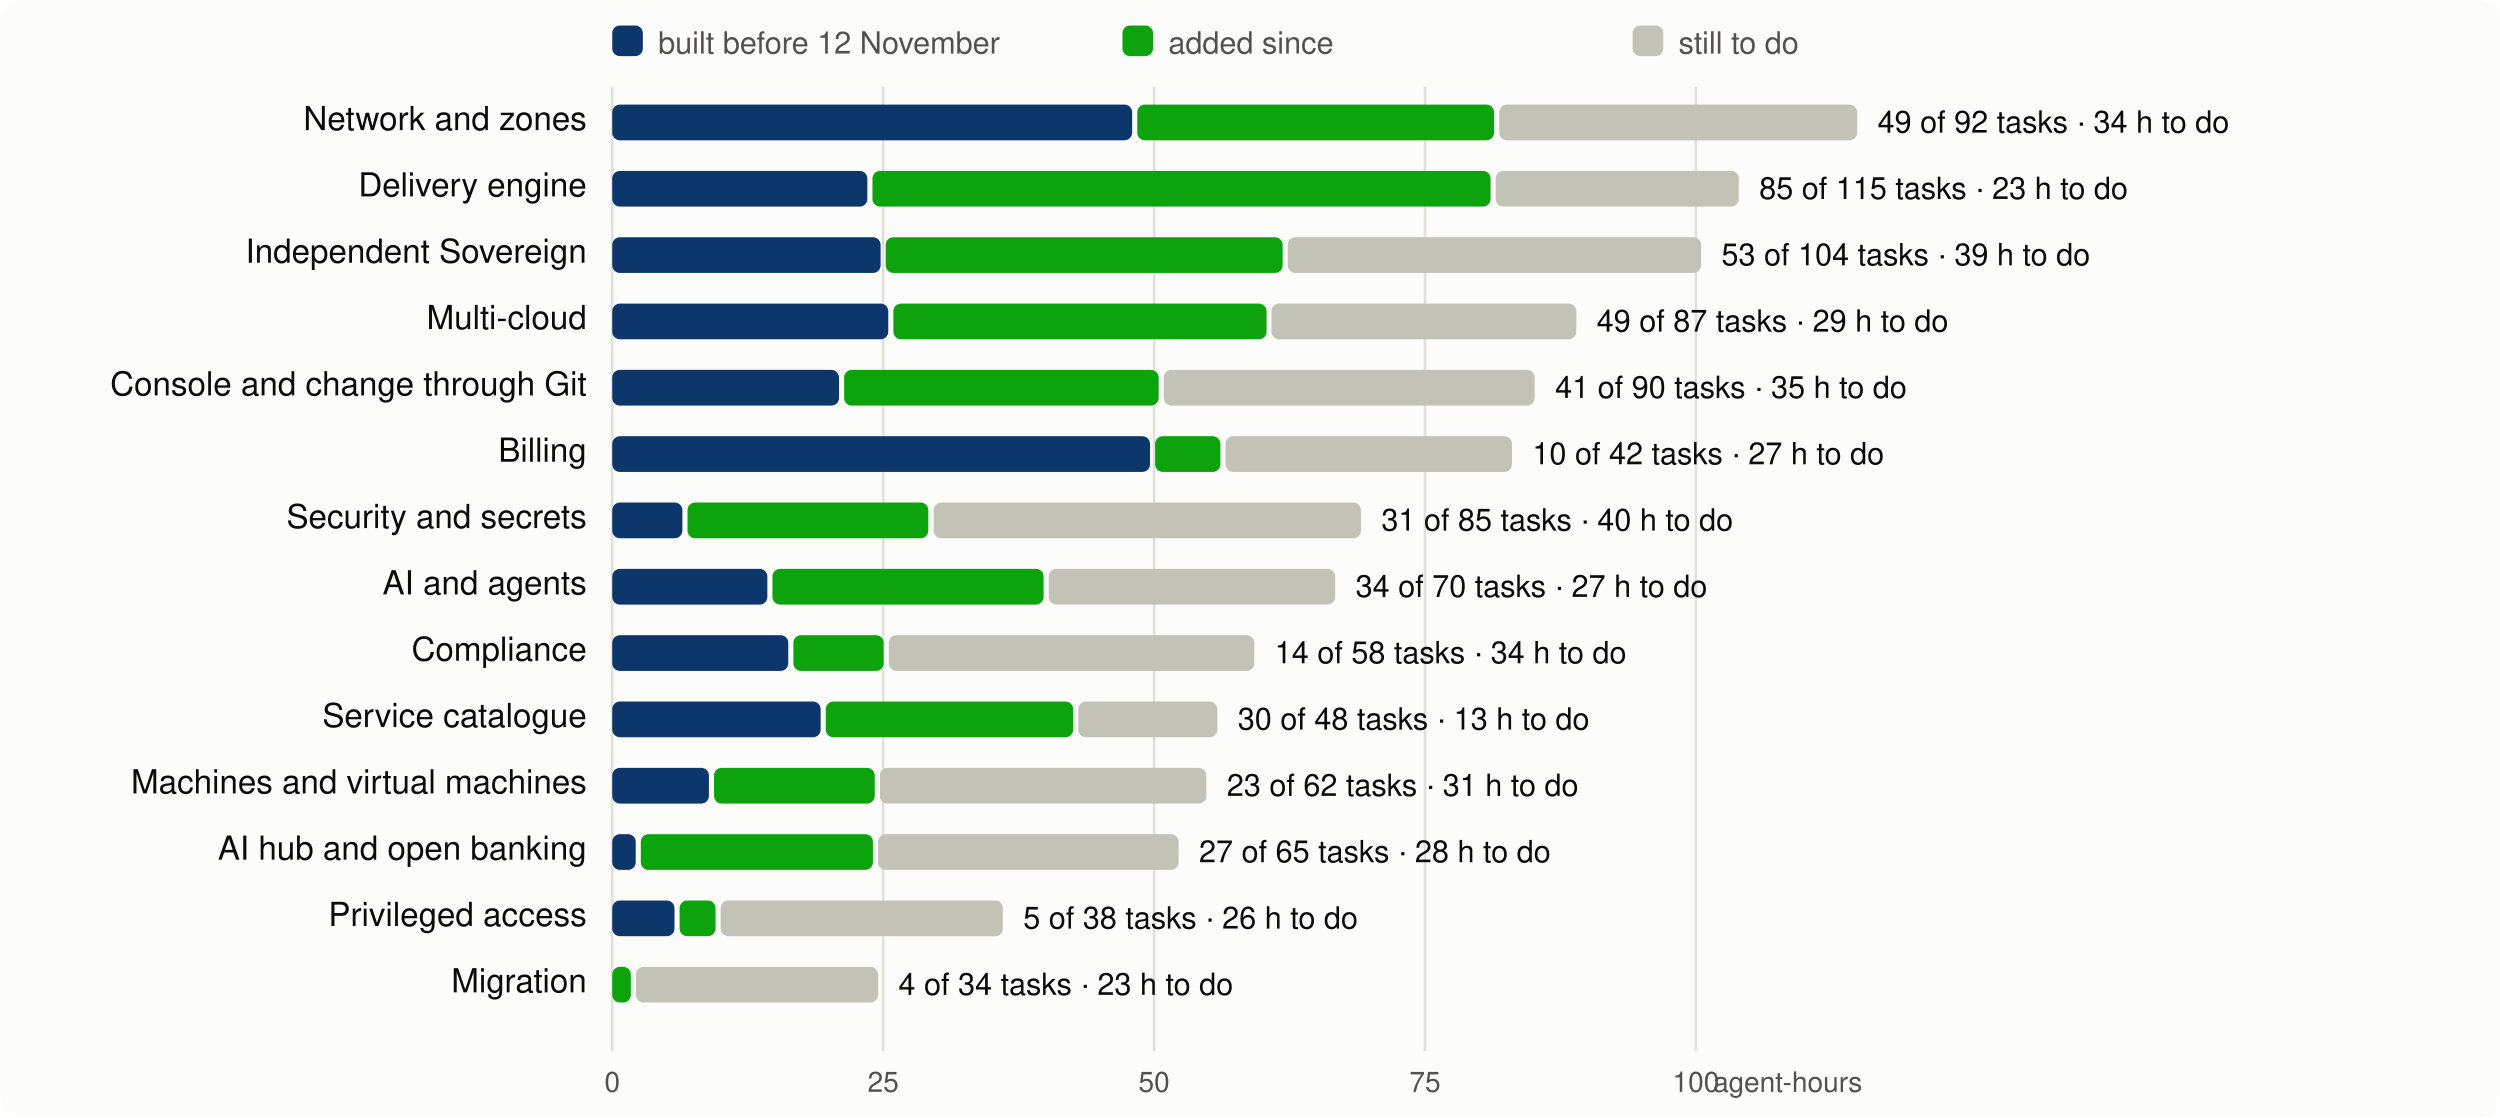
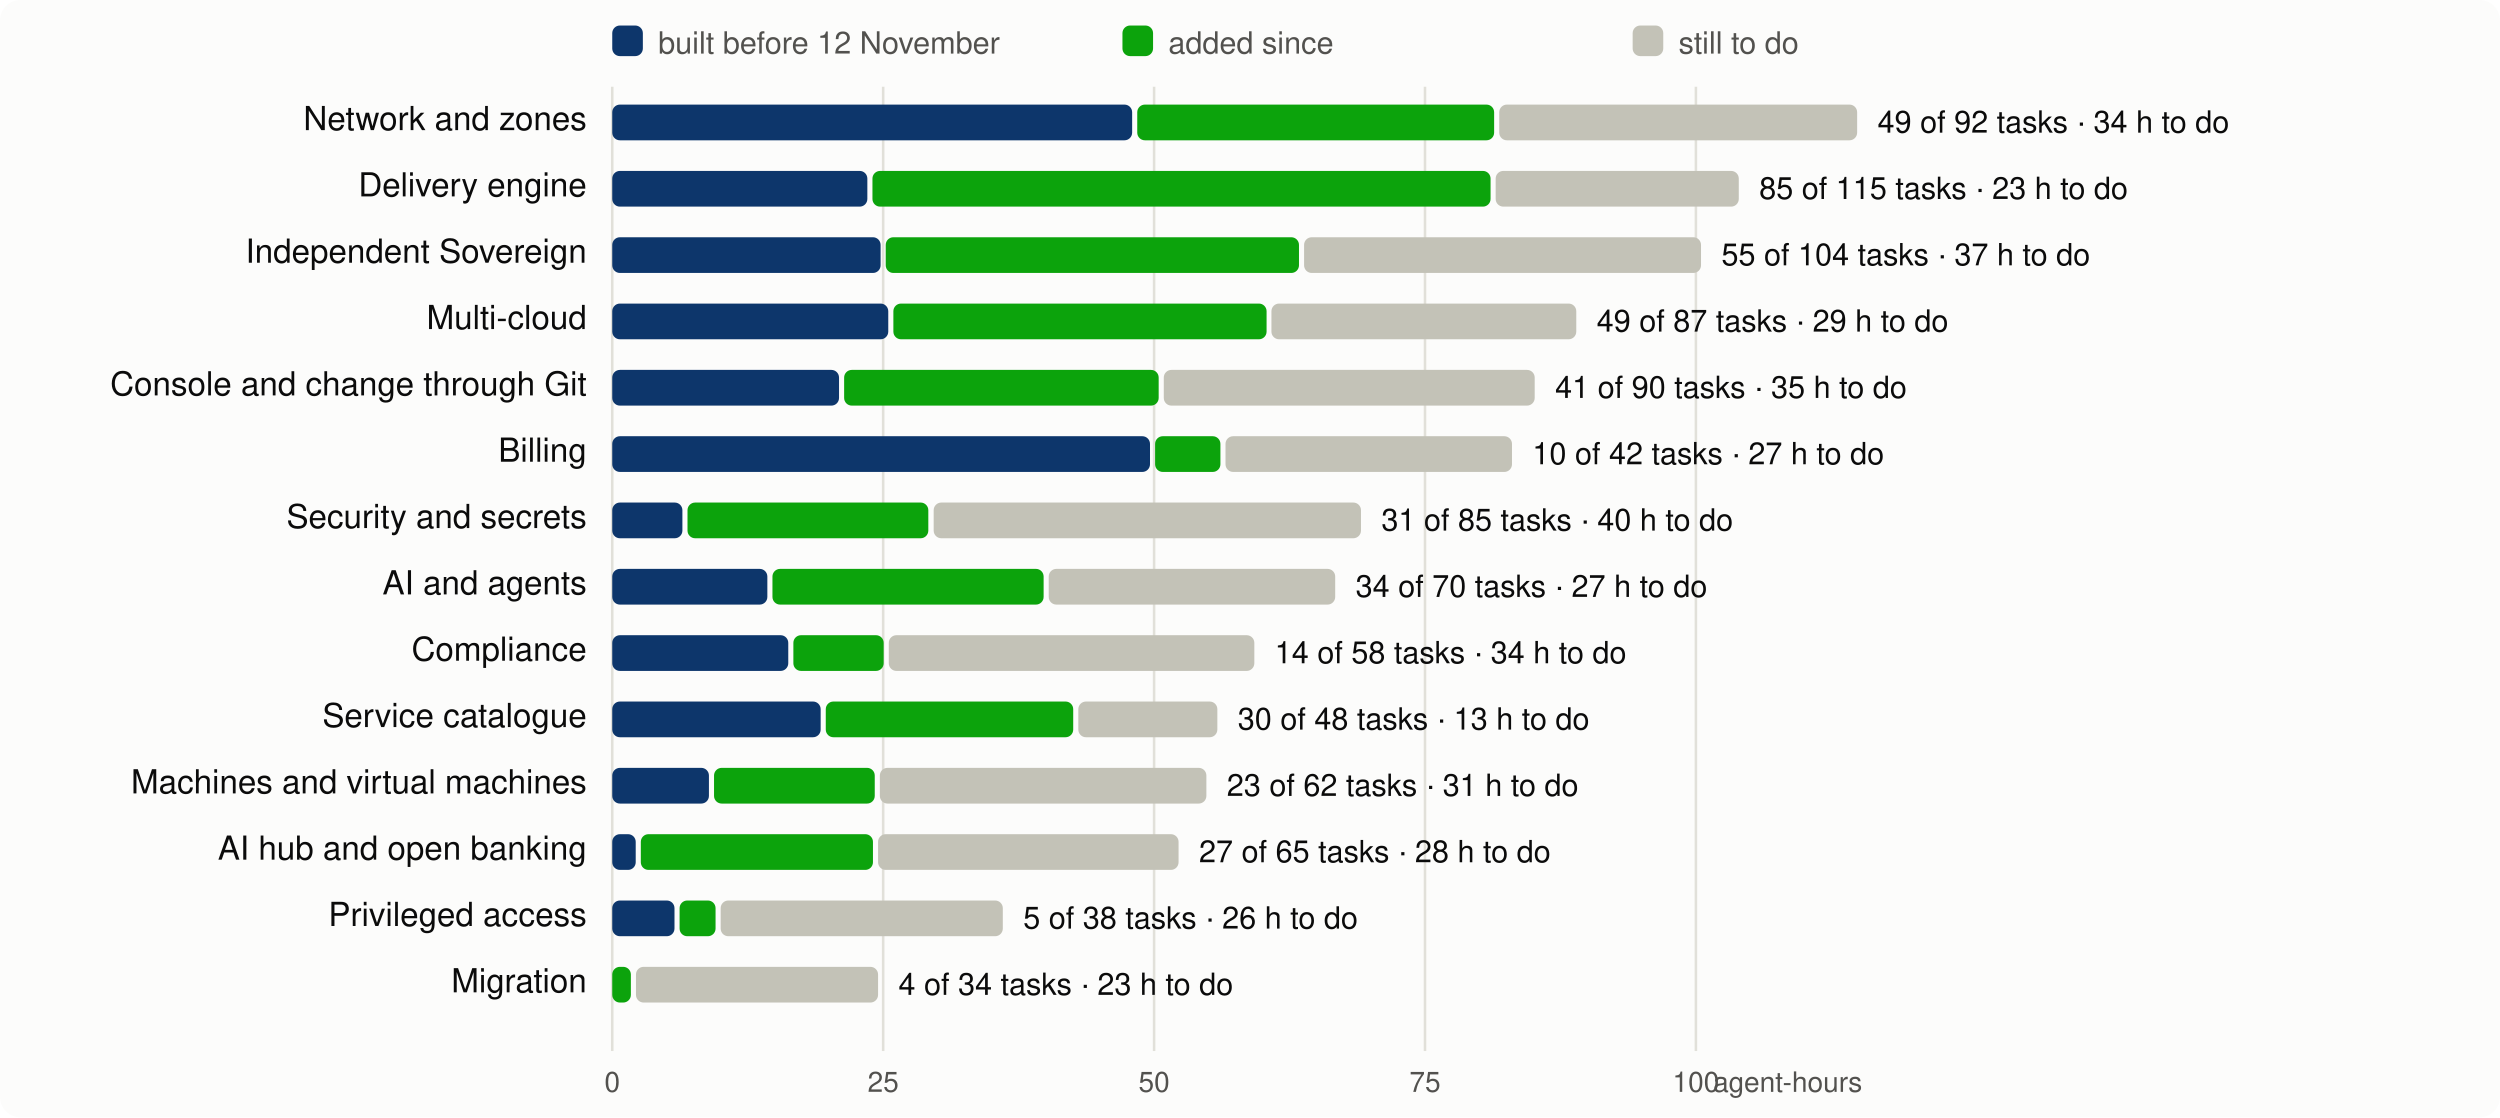
<svg xmlns="http://www.w3.org/2000/svg" viewBox="0 0 980 438" width="980" height="438" font-family="system-ui,-apple-system,Segoe UI,Helvetica,Arial,sans-serif" font-size="13">
  <rect width="980" height="438" rx="8" fill="#fcfcfb" />
  <line x1="240.0" x2="240.0" y1="34" y2="412" stroke="#e1e0d9" />
  <text x="240.0" y="428" text-anchor="middle" fill="#52514e" font-size="11">0</text>
  <line x1="346.2" x2="346.2" y1="34" y2="412" stroke="#e1e0d9" />
  <text x="346.2" y="428" text-anchor="middle" fill="#52514e" font-size="11">25</text>
  <line x1="452.4" x2="452.4" y1="34" y2="412" stroke="#e1e0d9" />
  <text x="452.4" y="428" text-anchor="middle" fill="#52514e" font-size="11">50</text>
  <line x1="558.6" x2="558.6" y1="34" y2="412" stroke="#e1e0d9" />
  <text x="558.6" y="428" text-anchor="middle" fill="#52514e" font-size="11">75</text>
  <line x1="664.8" x2="664.8" y1="34" y2="412" stroke="#e1e0d9" />
  <text x="664.8" y="428" text-anchor="middle" fill="#52514e" font-size="11">100</text>
  <text x="730" y="428" text-anchor="end" fill="#52514e" font-size="11">agent-hours</text>
  <rect x="240" y="10" width="12" height="12" rx="3" fill="#0d366b" />
  <text x="258" y="21" fill="#52514e" font-size="12">built before 12 November</text>
  <rect x="440" y="10" width="12" height="12" rx="3" fill="#0ca30c" />
  <text x="458" y="21" fill="#52514e" font-size="12">added since</text>
  <rect x="640" y="10" width="12" height="12" rx="3" fill="#c3c2b7" />
  <text x="658" y="21" fill="#52514e" font-size="12">still to do</text>
  <text x="230" y="51" text-anchor="end" fill="#0b0b0b">Network and zones</text>
  <rect x="240.0" y="41" width="203.8" height="14" rx="3" fill="#0d366b" />
  <rect x="445.8" y="41" width="139.9" height="14" rx="3" fill="#0ca30c" />
  <rect x="587.7" y="41" width="140.3" height="14" rx="3" fill="#c3c2b7" />
  <text x="736.0" y="52" fill="#0b0b0b" font-size="12">49 of 92 tasks · 34 h to do</text>
  <text x="230" y="77" text-anchor="end" fill="#0b0b0b">Delivery engine</text>
  <rect x="240.0" y="67" width="100.0" height="14" rx="3" fill="#0d366b" />
  <rect x="342.0" y="67" width="242.3" height="14" rx="3" fill="#0ca30c" />
  <rect x="586.3" y="67" width="95.3" height="14" rx="3" fill="#c3c2b7" />
  <text x="689.6" y="78" fill="#0b0b0b" font-size="12">85 of 115 tasks · 23 h to do</text>
  <text x="230" y="103" text-anchor="end" fill="#0b0b0b">Independent Sovereign</text>
  <rect x="240.0" y="93" width="105.2" height="14" rx="3" fill="#0d366b" />
-   <rect x="347.2" y="93" width="155.6" height="14" rx="3" fill="#0ca30c" />
-   <rect x="504.8" y="93" width="162.0" height="14" rx="3" fill="#c3c2b7" />
-   <text x="674.8" y="104" fill="#0b0b0b" font-size="12">53 of 104 tasks · 39 h to do</text>
+   <rect x="347.2" y="93" width="162.0" height="14" rx="3" fill="#0ca30c" />
+   <rect x="511.2" y="93" width="155.6" height="14" rx="3" fill="#c3c2b7" />
+   <text x="674.8" y="104" fill="#0b0b0b" font-size="12">55 of 104 tasks · 37 h to do</text>
  <text x="230" y="129" text-anchor="end" fill="#0b0b0b">Multi-cloud</text>
  <rect x="240.0" y="119" width="108.2" height="14" rx="3" fill="#0d366b" />
  <rect x="350.2" y="119" width="146.3" height="14" rx="3" fill="#0ca30c" />
  <rect x="498.4" y="119" width="119.5" height="14" rx="3" fill="#c3c2b7" />
  <text x="625.9" y="130" fill="#0b0b0b" font-size="12">49 of 87 tasks · 29 h to do</text>
  <text x="230" y="155" text-anchor="end" fill="#0b0b0b">Console and change through Git</text>
  <rect x="240.0" y="145" width="88.9" height="14" rx="3" fill="#0d366b" />
  <rect x="330.9" y="145" width="123.3" height="14" rx="3" fill="#0ca30c" />
  <rect x="456.2" y="145" width="145.4" height="14" rx="3" fill="#c3c2b7" />
  <text x="609.6" y="156" fill="#0b0b0b" font-size="12">41 of 90 tasks · 35 h to do</text>
  <text x="230" y="181" text-anchor="end" fill="#0b0b0b">Billing</text>
  <rect x="240.0" y="171" width="210.8" height="14" rx="3" fill="#0d366b" />
  <rect x="452.8" y="171" width="25.6" height="14" rx="3" fill="#0ca30c" />
  <rect x="480.4" y="171" width="112.3" height="14" rx="3" fill="#c3c2b7" />
  <text x="600.7" y="182" fill="#0b0b0b" font-size="12">10 of 42 tasks · 27 h to do</text>
  <text x="230" y="207" text-anchor="end" fill="#0b0b0b">Security and secrets</text>
  <rect x="240.0" y="197" width="27.5" height="14" rx="3" fill="#0d366b" />
  <rect x="269.5" y="197" width="94.4" height="14" rx="3" fill="#0ca30c" />
  <rect x="366.0" y="197" width="167.5" height="14" rx="3" fill="#c3c2b7" />
  <text x="541.5" y="208" fill="#0b0b0b" font-size="12">31 of 85 tasks · 40 h to do</text>
  <text x="230" y="233" text-anchor="end" fill="#0b0b0b">AI and agents</text>
  <rect x="240.0" y="223" width="60.8" height="14" rx="3" fill="#0d366b" />
  <rect x="302.8" y="223" width="106.3" height="14" rx="3" fill="#0ca30c" />
  <rect x="411.1" y="223" width="112.3" height="14" rx="3" fill="#c3c2b7" />
  <text x="531.4" y="234" fill="#0b0b0b" font-size="12">34 of 70 tasks · 27 h to do</text>
  <text x="230" y="259" text-anchor="end" fill="#0b0b0b">Compliance</text>
  <rect x="240.0" y="249" width="69.0" height="14" rx="3" fill="#0d366b" />
  <rect x="311.0" y="249" width="35.4" height="14" rx="3" fill="#0ca30c" />
  <rect x="348.4" y="249" width="143.3" height="14" rx="3" fill="#c3c2b7" />
  <text x="499.7" y="260" fill="#0b0b0b" font-size="12">14 of 58 tasks · 34 h to do</text>
  <text x="230" y="285" text-anchor="end" fill="#0b0b0b">Service catalogue</text>
  <rect x="240.0" y="275" width="81.7" height="14" rx="3" fill="#0d366b" />
  <rect x="323.7" y="275" width="97.0" height="14" rx="3" fill="#0ca30c" />
  <rect x="422.7" y="275" width="54.5" height="14" rx="3" fill="#c3c2b7" />
  <text x="485.2" y="286" fill="#0b0b0b" font-size="12">30 of 48 tasks · 13 h to do</text>
  <text x="230" y="311" text-anchor="end" fill="#0b0b0b">Machines and virtual machines</text>
  <rect x="240.0" y="301" width="37.9" height="14" rx="3" fill="#0d366b" />
  <rect x="279.9" y="301" width="63.0" height="14" rx="3" fill="#0ca30c" />
  <rect x="344.9" y="301" width="128.0" height="14" rx="3" fill="#c3c2b7" />
  <text x="480.9" y="312" fill="#0b0b0b" font-size="12">23 of 62 tasks · 31 h to do</text>
  <text x="230" y="337" text-anchor="end" fill="#0b0b0b">AI hub and open banking</text>
  <rect x="240.0" y="327" width="9.2" height="14" rx="3" fill="#0d366b" />
  <rect x="251.2" y="327" width="91.0" height="14" rx="3" fill="#0ca30c" />
  <rect x="344.2" y="327" width="117.8" height="14" rx="3" fill="#c3c2b7" />
  <text x="470.0" y="338" fill="#0b0b0b" font-size="12">27 of 65 tasks · 28 h to do</text>
  <text x="230" y="363" text-anchor="end" fill="#0b0b0b">Privileged access</text>
  <rect x="240.0" y="353" width="24.4" height="14" rx="3" fill="#0d366b" />
  <rect x="266.4" y="353" width="14.1" height="14" rx="3" fill="#0ca30c" />
  <rect x="282.5" y="353" width="110.6" height="14" rx="3" fill="#c3c2b7" />
  <text x="401.1" y="364" fill="#0b0b0b" font-size="12">5 of 38 tasks · 26 h to do</text>
  <text x="230" y="389" text-anchor="end" fill="#0b0b0b">Migration</text>
  <rect x="240.0" y="379" width="7.3" height="14" rx="3" fill="#0ca30c" />
  <rect x="249.3" y="379" width="94.9" height="14" rx="3" fill="#c3c2b7" />
  <text x="352.2" y="390" fill="#0b0b0b" font-size="12">4 of 34 tasks · 23 h to do</text>
</svg>
